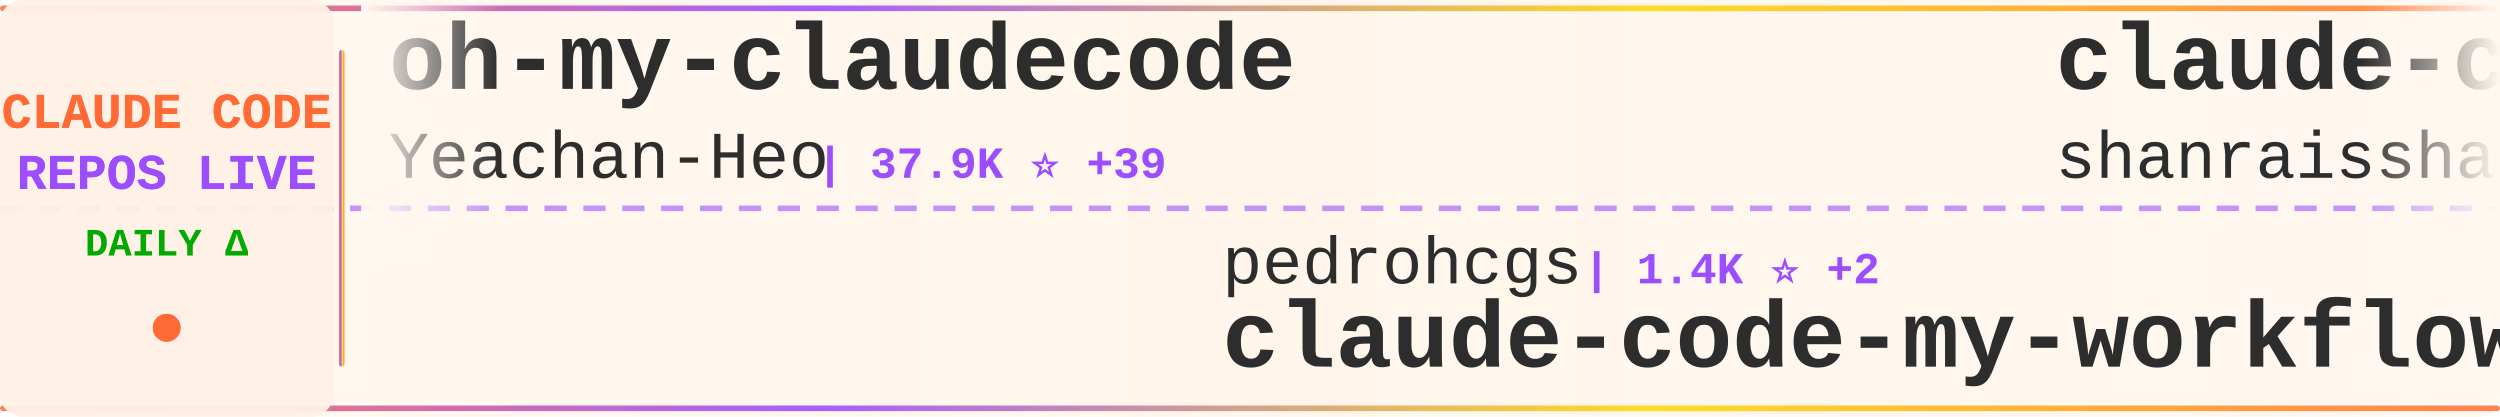
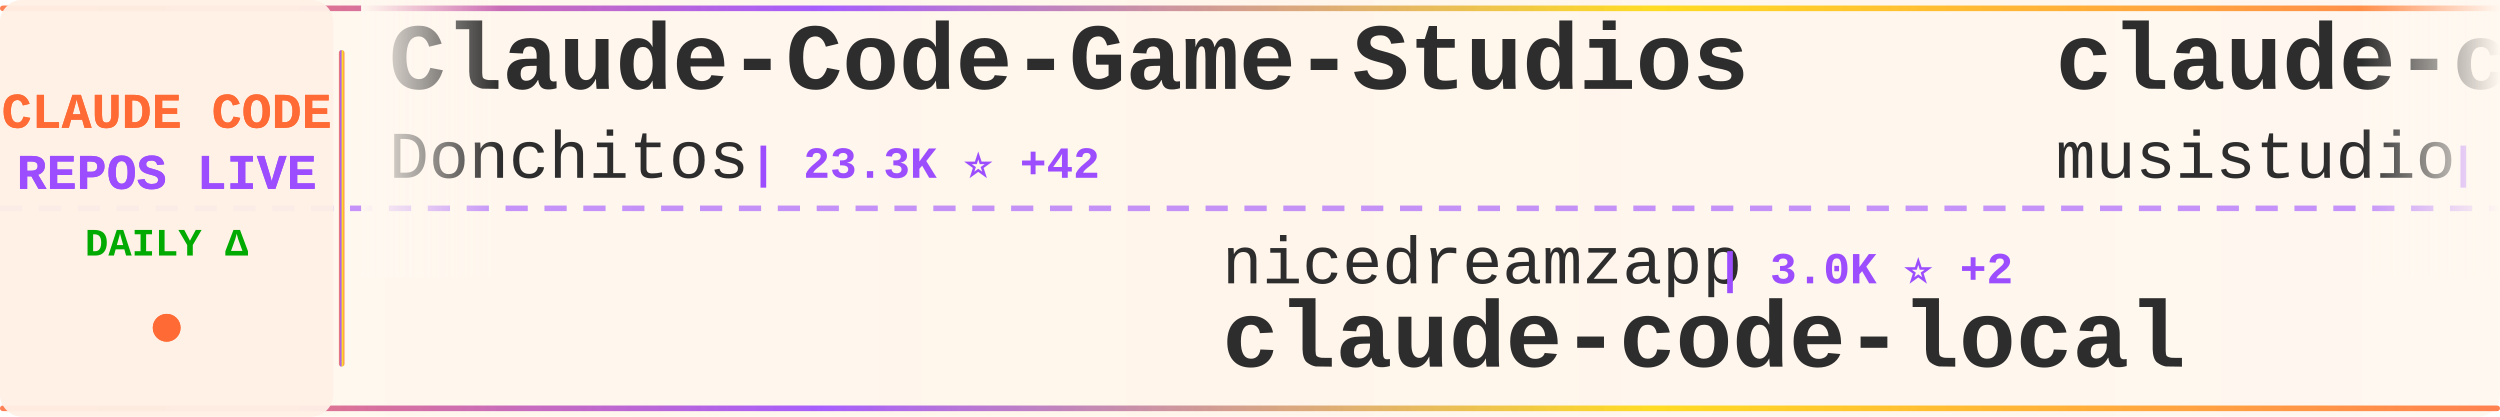
<svg xmlns="http://www.w3.org/2000/svg" width="900" height="150">
  <defs>
    <linearGradient id="tickerBg" x1="0%" y1="0%" x2="100%" y2="0%">
      <stop offset="0%" style="stop-color:#fff8f0;stop-opacity:0.98" />
      <stop offset="50%" style="stop-color:#fff5eb;stop-opacity:1" />
      <stop offset="100%" style="stop-color:#fff8f0;stop-opacity:0.98" />
    </linearGradient>
    <linearGradient id="borderGrad" x1="0%" y1="0%" x2="100%" y2="0%">
      <stop offset="0%" style="stop-color:#FF6B35;stop-opacity:0.85">
        <animate attributeName="stop-opacity" values="0.85;1;0.85" dur="2s" repeatCount="indefinite" />
      </stop>
      <stop offset="33%" style="stop-color:#9C4EFF;stop-opacity:0.9">
        <animate attributeName="stop-opacity" values="0.9;1;0.9" dur="2.2s" repeatCount="indefinite" />
      </stop>
      <stop offset="66%" style="stop-color:#FFD700;stop-opacity:0.85">
        <animate attributeName="stop-opacity" values="0.85;1;0.85" dur="1.8s" repeatCount="indefinite" />
      </stop>
      <stop offset="100%" style="stop-color:#FF6B35;stop-opacity:0.85">
        <animate attributeName="stop-opacity" values="0.85;1;0.85" dur="2s" repeatCount="indefinite" />
      </stop>
    </linearGradient>
    <filter id="textGlow">
      <feGaussianBlur stdDeviation="0.15" result="coloredBlur" />
      <feMerge>
        <feMergeNode in="coloredBlur" />
        <feMergeNode in="SourceGraphic" />
      </feMerge>
    </filter>
    <filter id="metricGlow">
      <feGaussianBlur stdDeviation="0.2" result="coloredBlur" />
      <feMerge>
        <feMergeNode in="coloredBlur" />
        <feMergeNode in="SourceGraphic" />
      </feMerge>
    </filter>
    <linearGradient id="leftFade" x1="0%" y1="0%" x2="100%" y2="0%">
      <stop offset="0%" style="stop-color:#fff8f0;stop-opacity:1" />
      <stop offset="100%" style="stop-color:#fff8f0;stop-opacity:0" />
    </linearGradient>
    <linearGradient id="rightFade" x1="0%" y1="0%" x2="100%" y2="0%">
      <stop offset="0%" style="stop-color:#fff8f0;stop-opacity:0" />
      <stop offset="100%" style="stop-color:#fff8f0;stop-opacity:1" />
    </linearGradient>
  </defs>
  <rect width="900" height="150" fill="url(#tickerBg)" rx="8" />
  <rect x="0" y="2" width="900" height="2" fill="url(#borderGrad)" rx="1" />
  <rect x="0" y="146" width="900" height="2" fill="url(#borderGrad)" rx="1" />
  <line x1="0" y1="75" x2="900" y2="75" stroke="#9C4EFF" stroke-width="2" stroke-dasharray="8 6" opacity="0.6" />
  <rect x="0" y="0" width="120" height="150" fill="#fff0e6" opacity="0.95" rx="8" />
  <text x="60" y="46" font-family="'Courier New', monospace" font-size="18" font-weight="bold" fill="#FF6B35" text-anchor="middle" filter="url(#textGlow)">
    CLAUDE CODE
  </text>
  <text x="60" y="68" font-family="'Courier New', monospace" font-size="18" font-weight="bold" fill="#9C4EFF" text-anchor="middle" filter="url(#textGlow)">
    REPOS LIVE
  </text>
  <text x="60" y="92" font-family="'Courier New', monospace" font-size="14" font-weight="bold" fill="#00aa00" text-anchor="middle">
    DAILY Δ
  </text>
  <circle cx="60" cy="118" r="5" fill="#FF6B35" filter="url(#metricGlow)">
    <animate attributeName="r" values="4;6;4" dur="1.5s" repeatCount="indefinite" />
    <animate attributeName="opacity" values="0.6;1;0.6" dur="1.5s" repeatCount="indefinite" />
  </circle>
  <rect x="122" y="18" width="2" height="114" fill="url(#borderGrad)" rx="1" />
  <clipPath id="tickerClip">
    <rect x="130" y="0" width="770" height="150" />
  </clipPath>
  <g clip-path="url(#tickerClip)">
    <g id="tickerItems">
      <animateTransform attributeName="transform" attributeType="XML" type="translate" from="0 0" to="-3000 0" dur="54s" repeatCount="indefinite" />
      <g transform="translate(0, 0)">
-         <text x="140" y="32" font-family="'Courier New', monospace" font-size="34" font-weight="bold" fill="#2d2d2d">oh-my-claudecode</text>
-         <text x="140" y="64" font-family="'Courier New', monospace" font-size="24" font-weight="normal" fill="#2d2d2d" opacity="1.0">Yeachan-Heo</text>
-         <text x="294" y="64" font-family="'Courier New', monospace" font-size="16" font-weight="bold" fill="#9C4EFF"> | 37.9K ⭐ +39</text>
+         <text x="140" y="32" font-family="'Courier New', monospace" font-size="34" font-weight="bold" fill="#2d2d2d">Claude-Code-Game-Studios</text>
+         <text x="140" y="64" font-family="'Courier New', monospace" font-size="24" font-weight="normal" fill="#2d2d2d" opacity="1.0">Donchitos</text>
+         <text x="270" y="64" font-family="'Courier New', monospace" font-size="16" font-weight="bold" fill="#9C4EFF"> | 23.3K ⭐ +42</text>
      </g>
      <g transform="translate(300, 0)">
-         <text x="140" y="102" font-family="'Courier New', monospace" font-size="24" font-weight="normal" fill="#2d2d2d" opacity="1.0">pedrohcgs</text>
-         <text x="270" y="102" font-family="'Courier New', monospace" font-size="16" font-weight="bold" fill="#9C4EFF"> | 1.4K ⭐ +2</text>
-         <text x="140" y="132" font-family="'Courier New', monospace" font-size="34" font-weight="bold" fill="#2d2d2d">claude-code-my-workflow</text>
+         <text x="140" y="102" font-family="'Courier New', monospace" font-size="24" font-weight="normal" fill="#2d2d2d" opacity="1.0">nicedreamzapp</text>
+         <text x="318" y="102" font-family="'Courier New', monospace" font-size="16" font-weight="bold" fill="#9C4EFF"> | 3.0K ⭐ +2</text>
+         <text x="140" y="132" font-family="'Courier New', monospace" font-size="34" font-weight="bold" fill="#2d2d2d">claude-code-local</text>
      </g>
      <g transform="translate(600, 0)">
-         <text x="140" y="32" font-family="'Courier New', monospace" font-size="34" font-weight="bold" fill="#2d2d2d">claude-code-best-practic...</text>
-         <text x="140" y="64" font-family="'Courier New', monospace" font-size="24" font-weight="normal" fill="#2d2d2d" opacity="1.0">shanraisshan</text>
-         <text x="306" y="64" font-family="'Courier New', monospace" font-size="16" font-weight="bold" fill="#9C4EFF"> | 63.2K ⭐ +81</text>
+         <text x="140" y="32" font-family="'Courier New', monospace" font-size="34" font-weight="bold" fill="#2d2d2d">claude-code-router</text>
+         <text x="140" y="64" font-family="'Courier New', monospace" font-size="24" font-weight="normal" fill="#2d2d2d" opacity="1.0">musistudio</text>
+         <text x="282" y="64" font-family="'Courier New', monospace" font-size="16" font-weight="bold" fill="#9C4EFF"> | 36.1K ⭐ +108</text>
      </g>
      <g transform="translate(900, 0)">
-         <text x="140" y="102" font-family="'Courier New', monospace" font-size="24" font-weight="normal" fill="#2d2d2d" opacity="1.0">centminmod</text>
-         <text x="282" y="102" font-family="'Courier New', monospace" font-size="16" font-weight="bold" fill="#9C4EFF"> | 2.5K ⭐ +2</text>
-         <text x="140" y="132" font-family="'Courier New', monospace" font-size="34" font-weight="bold" fill="#2d2d2d">my-claude-code-setup</text>
+         <text x="140" y="102" font-family="'Courier New', monospace" font-size="24" font-weight="normal" fill="#2d2d2d" opacity="1.0">alirezarezvani</text>
+         <text x="330" y="102" font-family="'Courier New', monospace" font-size="16" font-weight="bold" fill="#9C4EFF"> | 22.9K ⭐ +68</text>
+         <text x="140" y="132" font-family="'Courier New', monospace" font-size="34" font-weight="bold" fill="#2d2d2d">claude-skills</text>
      </g>
      <g transform="translate(1200, 0)">
-         <text x="140" y="32" font-family="'Courier New', monospace" font-size="34" font-weight="bold" fill="#2d2d2d">claude-code-plugins-plus...</text>
-         <text x="140" y="64" font-family="'Courier New', monospace" font-size="24" font-weight="normal" fill="#2d2d2d" opacity="1.0">jeremylongshore</text>
-         <text x="342" y="64" font-family="'Courier New', monospace" font-size="16" font-weight="bold" fill="#9C4EFF"> | 2.5K ⭐ +2</text>
+         <text x="140" y="32" font-family="'Courier New', monospace" font-size="34" font-weight="bold" fill="#2d2d2d">claude-code-book</text>
+         <text x="140" y="64" font-family="'Courier New', monospace" font-size="24" font-weight="normal" fill="#2d2d2d" opacity="1.0">lintsinghua</text>
+         <text x="294" y="64" font-family="'Courier New', monospace" font-size="16" font-weight="bold" fill="#9C4EFF"> | 4.0K ⭐ +6</text>
      </g>
      <g transform="translate(1500, 0)">
-         <text x="140" y="102" font-family="'Courier New', monospace" font-size="24" font-weight="normal" fill="#2d2d2d" opacity="1.0">disler</text>
-         <text x="234" y="102" font-family="'Courier New', monospace" font-size="16" font-weight="bold" fill="#9C4EFF"> | 1.5K ⭐ +8</text>
-         <text x="140" y="132" font-family="'Courier New', monospace" font-size="34" font-weight="bold" fill="#2d2d2d">pi-vs-claude-code</text>
+         <text x="140" y="102" font-family="'Courier New', monospace" font-size="24" font-weight="normal" fill="#2d2d2d" opacity="1.0">edmund-io</text>
+         <text x="270" y="102" font-family="'Courier New', monospace" font-size="16" font-weight="bold" fill="#9C4EFF"> | 1.5K ⭐ +2</text>
+         <text x="140" y="132" font-family="'Courier New', monospace" font-size="34" font-weight="bold" fill="#2d2d2d">edmunds-claude-code</text>
      </g>
      <g transform="translate(1800, 0)">
-         <text x="140" y="32" font-family="'Courier New', monospace" font-size="34" font-weight="bold" fill="#2d2d2d">free-claude-code</text>
-         <text x="140" y="64" font-family="'Courier New', monospace" font-size="24" font-weight="normal" fill="#2d2d2d" opacity="1.0">Alishahryar1</text>
-         <text x="306" y="64" font-family="'Courier New', monospace" font-size="16" font-weight="bold" fill="#9C4EFF"> | 41.5K ⭐ +371</text>
+         <text x="140" y="32" font-family="'Courier New', monospace" font-size="34" font-weight="bold" fill="#2d2d2d">claude-code-reverse</text>
+         <text x="140" y="64" font-family="'Courier New', monospace" font-size="24" font-weight="normal" fill="#2d2d2d" opacity="1.0">Yuyz0112</text>
+         <text x="258" y="64" font-family="'Courier New', monospace" font-size="16" font-weight="bold" fill="#9C4EFF"> | 2.4K ⭐</text>
      </g>
      <g transform="translate(2100, 0)">
-         <text x="140" y="102" font-family="'Courier New', monospace" font-size="24" font-weight="normal" fill="#2d2d2d" opacity="1.0">Pimzino</text>
-         <text x="246" y="102" font-family="'Courier New', monospace" font-size="16" font-weight="bold" fill="#9C4EFF"> | 3.8K ⭐</text>
-         <text x="140" y="132" font-family="'Courier New', monospace" font-size="34" font-weight="bold" fill="#2d2d2d">claude-code-spec-workflo...</text>
+         <text x="140" y="102" font-family="'Courier New', monospace" font-size="24" font-weight="normal" fill="#2d2d2d" opacity="1.0">multica-ai</text>
+         <text x="282" y="102" font-family="'Courier New', monospace" font-size="16" font-weight="bold" fill="#9C4EFF"> | 195.0K ⭐ +398</text>
+         <text x="140" y="132" font-family="'Courier New', monospace" font-size="34" font-weight="bold" fill="#2d2d2d">andrej-karpathy-skills</text>
      </g>
      <g transform="translate(2400, 0)">
-         <text x="140" y="32" font-family="'Courier New', monospace" font-size="34" font-weight="bold" fill="#2d2d2d">claude-code-rust</text>
-         <text x="140" y="64" font-family="'Courier New', monospace" font-size="24" font-weight="normal" fill="#2d2d2d" opacity="1.0">lorryjovens-hub</text>
-         <text x="342" y="64" font-family="'Courier New', monospace" font-size="16" font-weight="bold" fill="#9C4EFF"> | 1.7K ⭐</text>
+         <text x="140" y="32" font-family="'Courier New', monospace" font-size="34" font-weight="bold" fill="#2d2d2d">learn-claude-code</text>
+         <text x="140" y="64" font-family="'Courier New', monospace" font-size="24" font-weight="normal" fill="#2d2d2d" opacity="1.0">shareAI-lab</text>
+         <text x="294" y="64" font-family="'Courier New', monospace" font-size="16" font-weight="bold" fill="#9C4EFF"> | 71.8K ⭐ +156</text>
      </g>
      <g transform="translate(2700, 0)">
-         <text x="140" y="102" font-family="'Courier New', monospace" font-size="24" font-weight="normal" fill="#2d2d2d" opacity="1.0">ponponon</text>
-         <text x="258" y="102" font-family="'Courier New', monospace" font-size="16" font-weight="bold" fill="#9C4EFF"> | 2.3K ⭐</text>
-         <text x="140" y="132" font-family="'Courier New', monospace" font-size="34" font-weight="bold" fill="#2d2d2d">claude_code_src</text>
+         <text x="140" y="102" font-family="'Courier New', monospace" font-size="24" font-weight="normal" fill="#2d2d2d" opacity="1.0">oboard</text>
+         <text x="234" y="102" font-family="'Courier New', monospace" font-size="16" font-weight="bold" fill="#9C4EFF"> | 3.3K ⭐ +1</text>
+         <text x="140" y="132" font-family="'Courier New', monospace" font-size="34" font-weight="bold" fill="#2d2d2d">claude-code-rev</text>
      </g>
      <g transform="translate(3000, 0)">
-         <text x="140" y="32" font-family="'Courier New', monospace" font-size="34" font-weight="bold" fill="#2d2d2d">oh-my-claudecode</text>
-         <text x="140" y="64" font-family="'Courier New', monospace" font-size="24" font-weight="normal" fill="#2d2d2d" opacity="1.0">Yeachan-Heo</text>
-         <text x="294" y="64" font-family="'Courier New', monospace" font-size="16" font-weight="bold" fill="#9C4EFF"> | 37.9K ⭐ +39</text>
+         <text x="140" y="32" font-family="'Courier New', monospace" font-size="34" font-weight="bold" fill="#2d2d2d">Claude-Code-Game-Studios</text>
+         <text x="140" y="64" font-family="'Courier New', monospace" font-size="24" font-weight="normal" fill="#2d2d2d" opacity="1.0">Donchitos</text>
+         <text x="270" y="64" font-family="'Courier New', monospace" font-size="16" font-weight="bold" fill="#9C4EFF"> | 23.3K ⭐ +42</text>
      </g>
      <g transform="translate(3300, 0)">
-         <text x="140" y="102" font-family="'Courier New', monospace" font-size="24" font-weight="normal" fill="#2d2d2d" opacity="1.0">pedrohcgs</text>
-         <text x="270" y="102" font-family="'Courier New', monospace" font-size="16" font-weight="bold" fill="#9C4EFF"> | 1.4K ⭐ +2</text>
-         <text x="140" y="132" font-family="'Courier New', monospace" font-size="34" font-weight="bold" fill="#2d2d2d">claude-code-my-workflow</text>
+         <text x="140" y="102" font-family="'Courier New', monospace" font-size="24" font-weight="normal" fill="#2d2d2d" opacity="1.0">nicedreamzapp</text>
+         <text x="318" y="102" font-family="'Courier New', monospace" font-size="16" font-weight="bold" fill="#9C4EFF"> | 3.0K ⭐ +2</text>
+         <text x="140" y="132" font-family="'Courier New', monospace" font-size="34" font-weight="bold" fill="#2d2d2d">claude-code-local</text>
      </g>
      <g transform="translate(3600, 0)">
-         <text x="140" y="32" font-family="'Courier New', monospace" font-size="34" font-weight="bold" fill="#2d2d2d">claude-code-best-practic...</text>
-         <text x="140" y="64" font-family="'Courier New', monospace" font-size="24" font-weight="normal" fill="#2d2d2d" opacity="1.0">shanraisshan</text>
-         <text x="306" y="64" font-family="'Courier New', monospace" font-size="16" font-weight="bold" fill="#9C4EFF"> | 63.2K ⭐ +81</text>
+         <text x="140" y="32" font-family="'Courier New', monospace" font-size="34" font-weight="bold" fill="#2d2d2d">claude-code-router</text>
+         <text x="140" y="64" font-family="'Courier New', monospace" font-size="24" font-weight="normal" fill="#2d2d2d" opacity="1.0">musistudio</text>
+         <text x="282" y="64" font-family="'Courier New', monospace" font-size="16" font-weight="bold" fill="#9C4EFF"> | 36.1K ⭐ +108</text>
      </g>
      <g transform="translate(3900, 0)">
-         <text x="140" y="102" font-family="'Courier New', monospace" font-size="24" font-weight="normal" fill="#2d2d2d" opacity="1.0">centminmod</text>
-         <text x="282" y="102" font-family="'Courier New', monospace" font-size="16" font-weight="bold" fill="#9C4EFF"> | 2.5K ⭐ +2</text>
-         <text x="140" y="132" font-family="'Courier New', monospace" font-size="34" font-weight="bold" fill="#2d2d2d">my-claude-code-setup</text>
+         <text x="140" y="102" font-family="'Courier New', monospace" font-size="24" font-weight="normal" fill="#2d2d2d" opacity="1.0">alirezarezvani</text>
+         <text x="330" y="102" font-family="'Courier New', monospace" font-size="16" font-weight="bold" fill="#9C4EFF"> | 22.9K ⭐ +68</text>
+         <text x="140" y="132" font-family="'Courier New', monospace" font-size="34" font-weight="bold" fill="#2d2d2d">claude-skills</text>
      </g>
    </g>
  </g>
  <rect x="130" y="0" width="50" height="100" fill="url(#leftFade)" />
  <rect x="850" y="0" width="50" height="100" fill="url(#rightFade)" />
</svg>
